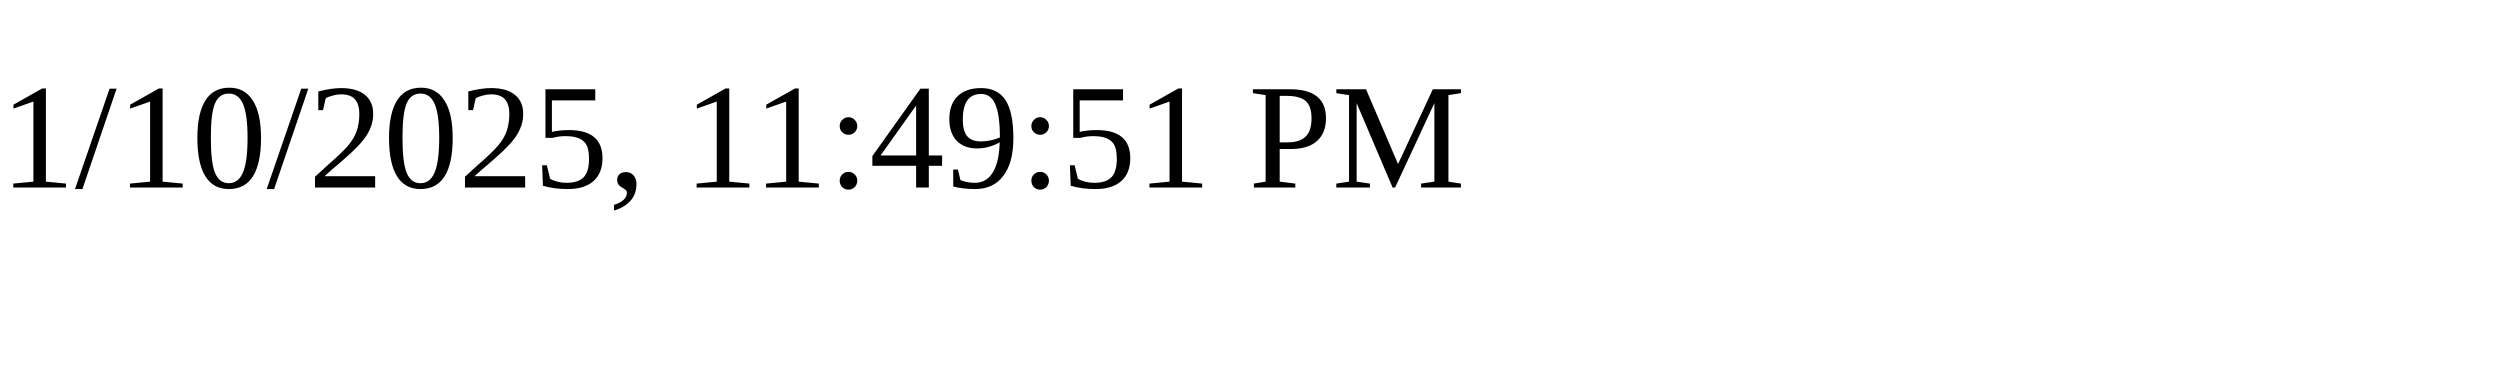
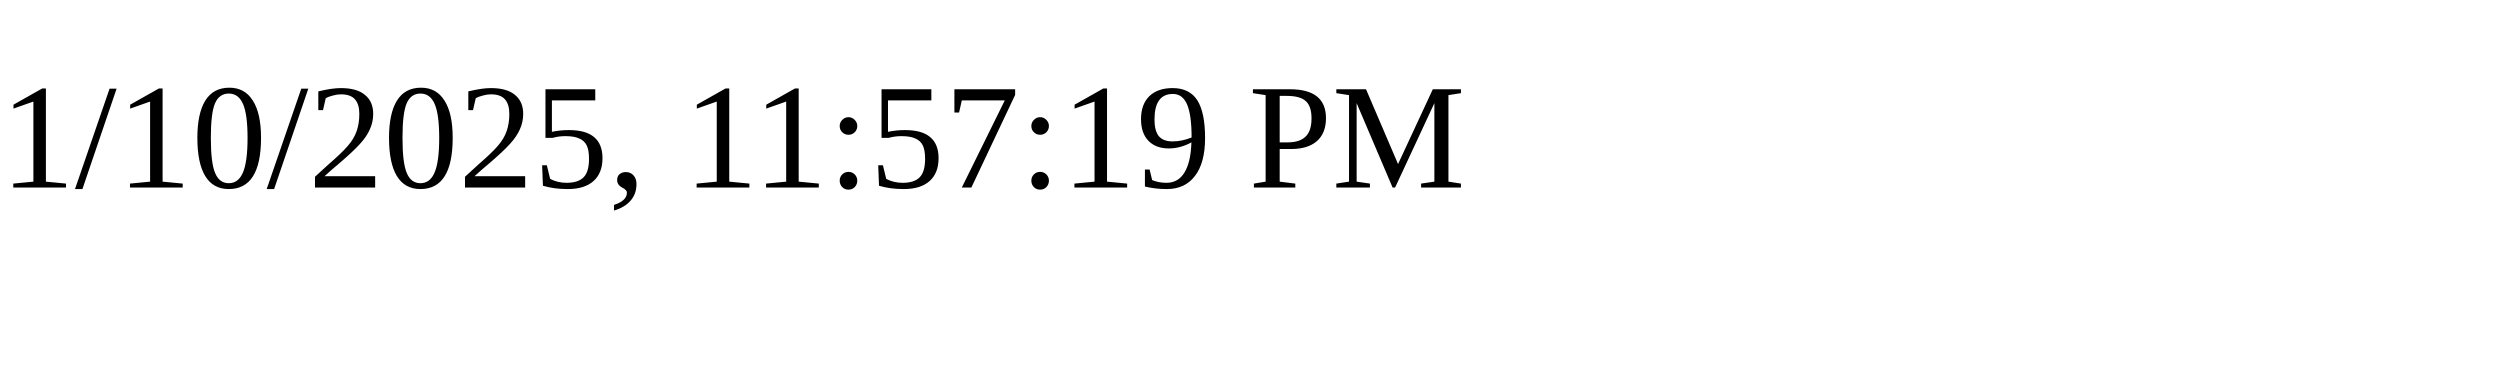
<svg xmlns="http://www.w3.org/2000/svg" height="30" width="200">
-   <text x="0" y="15">1/10/2025, 11:49:51 PM</text>
+   <text x="0" y="15">1/10/2025, 11:57:19 PM</text>
</svg>
